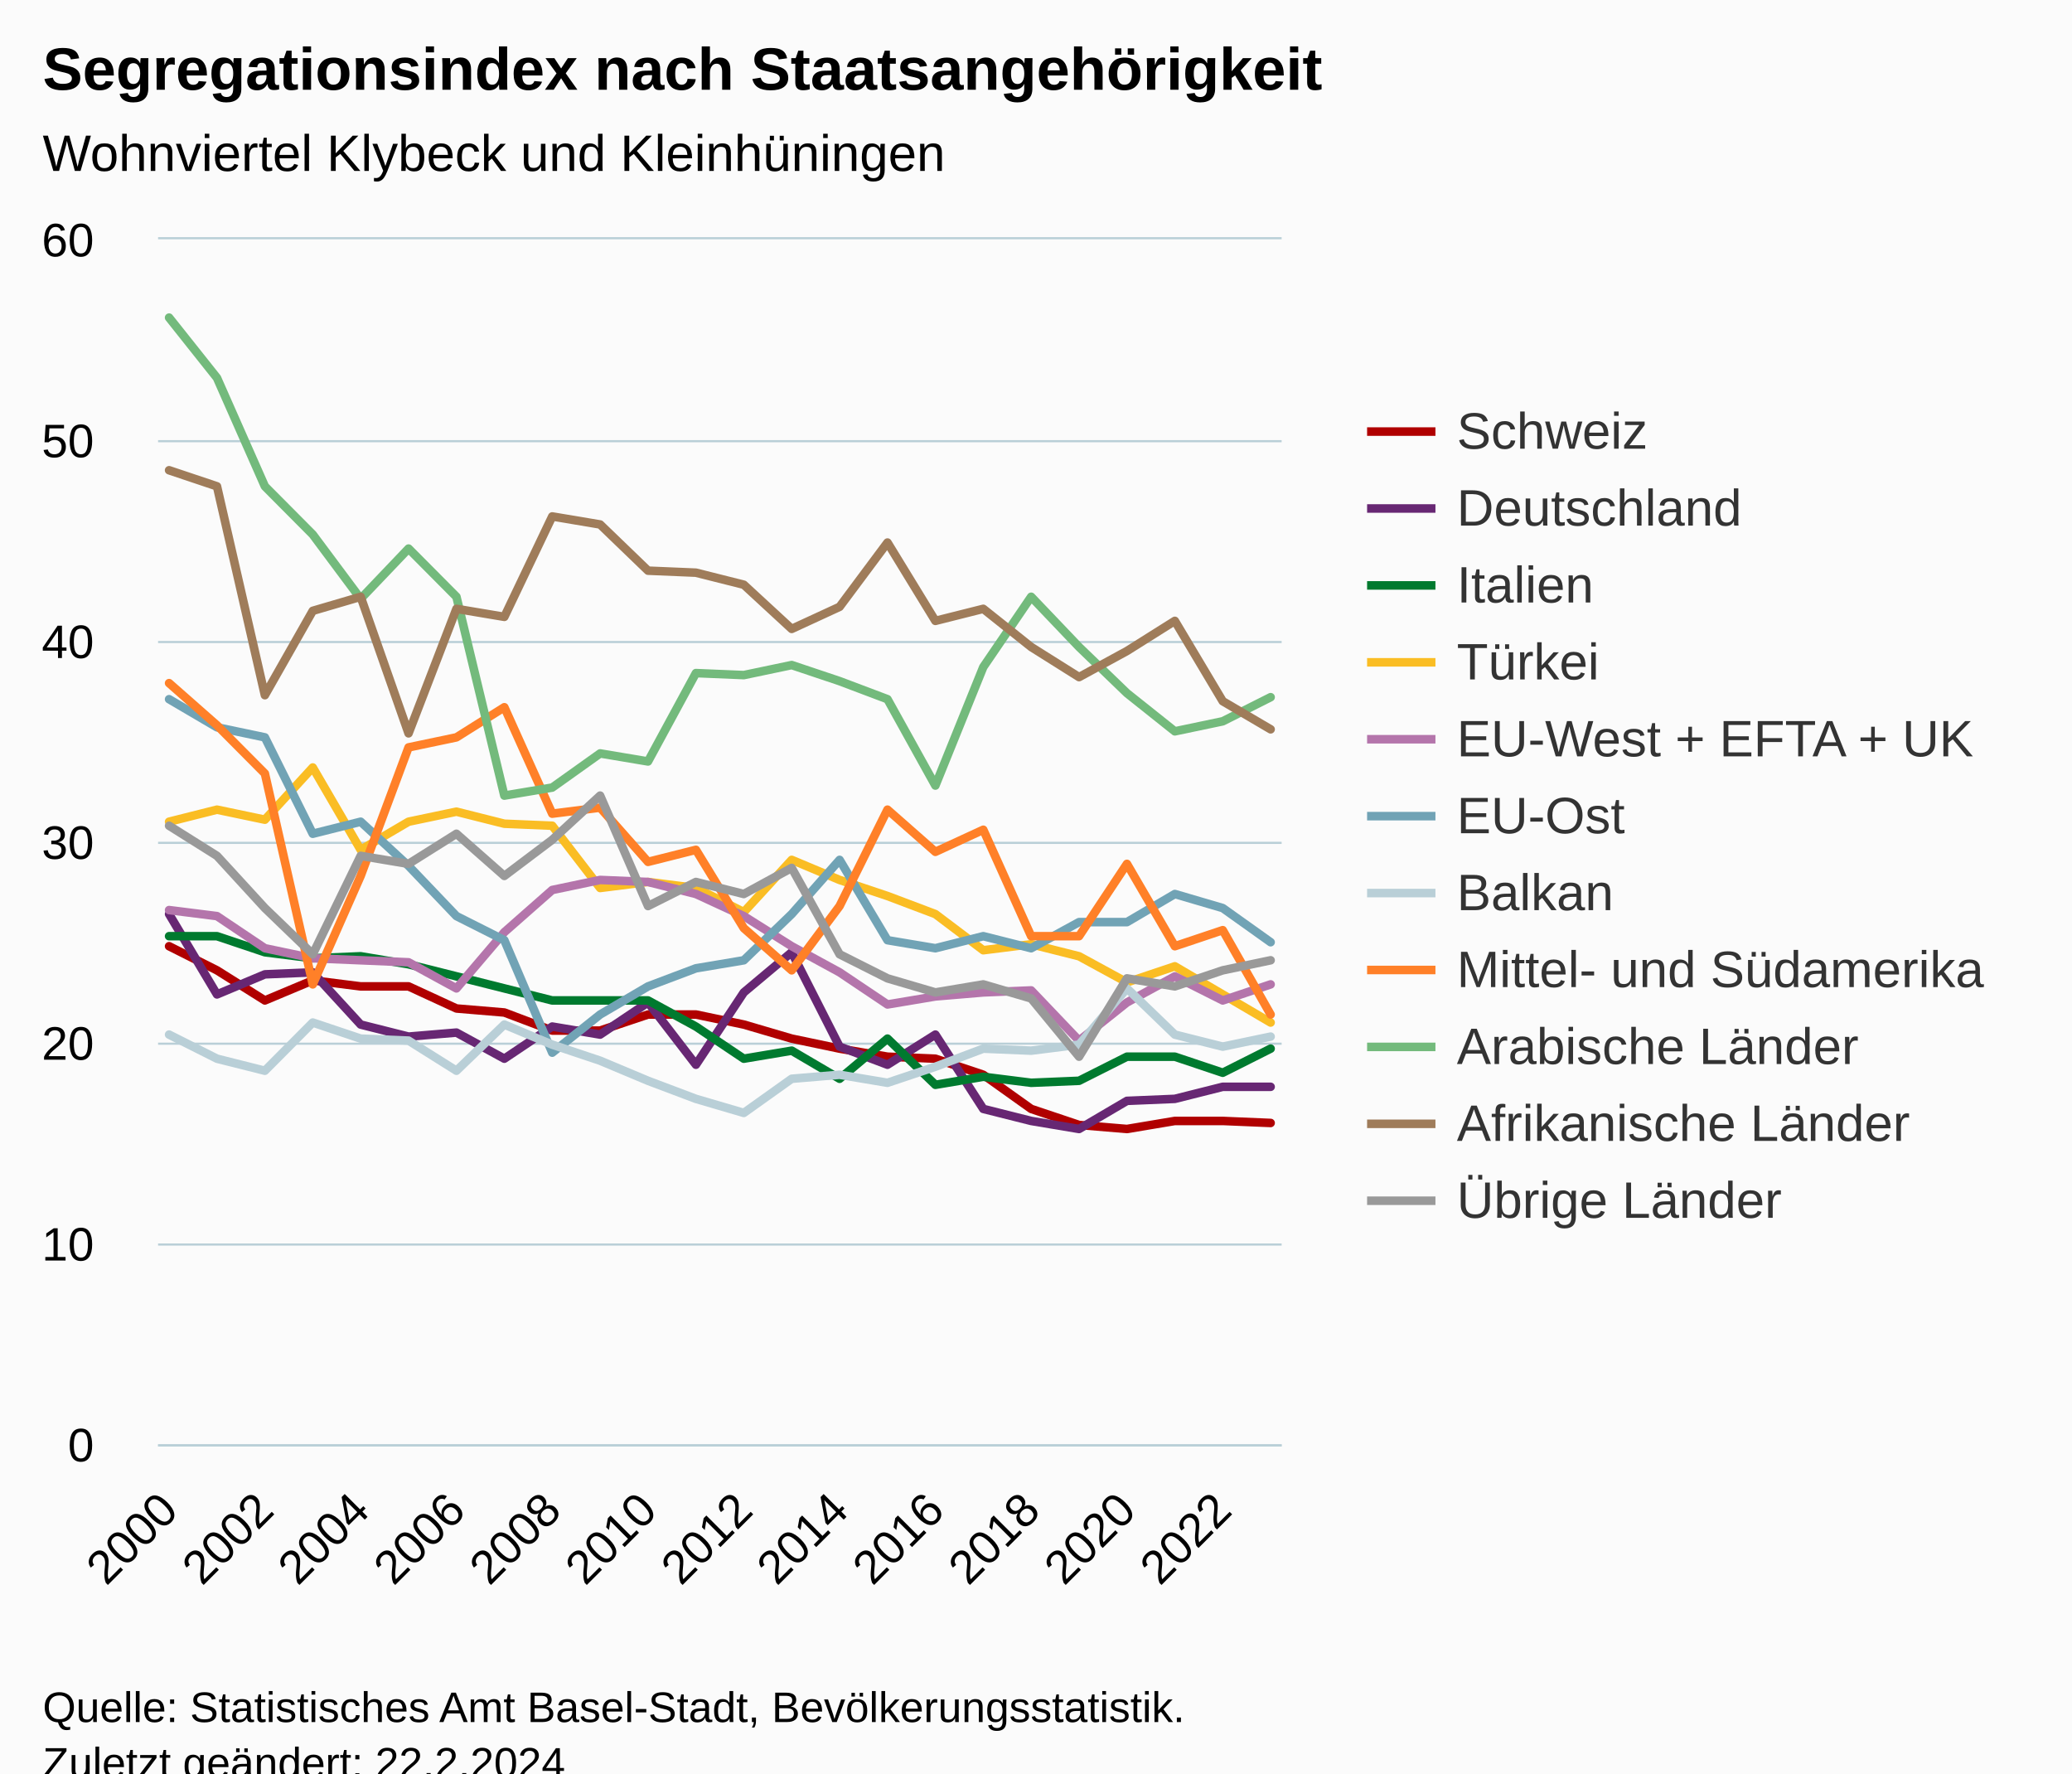
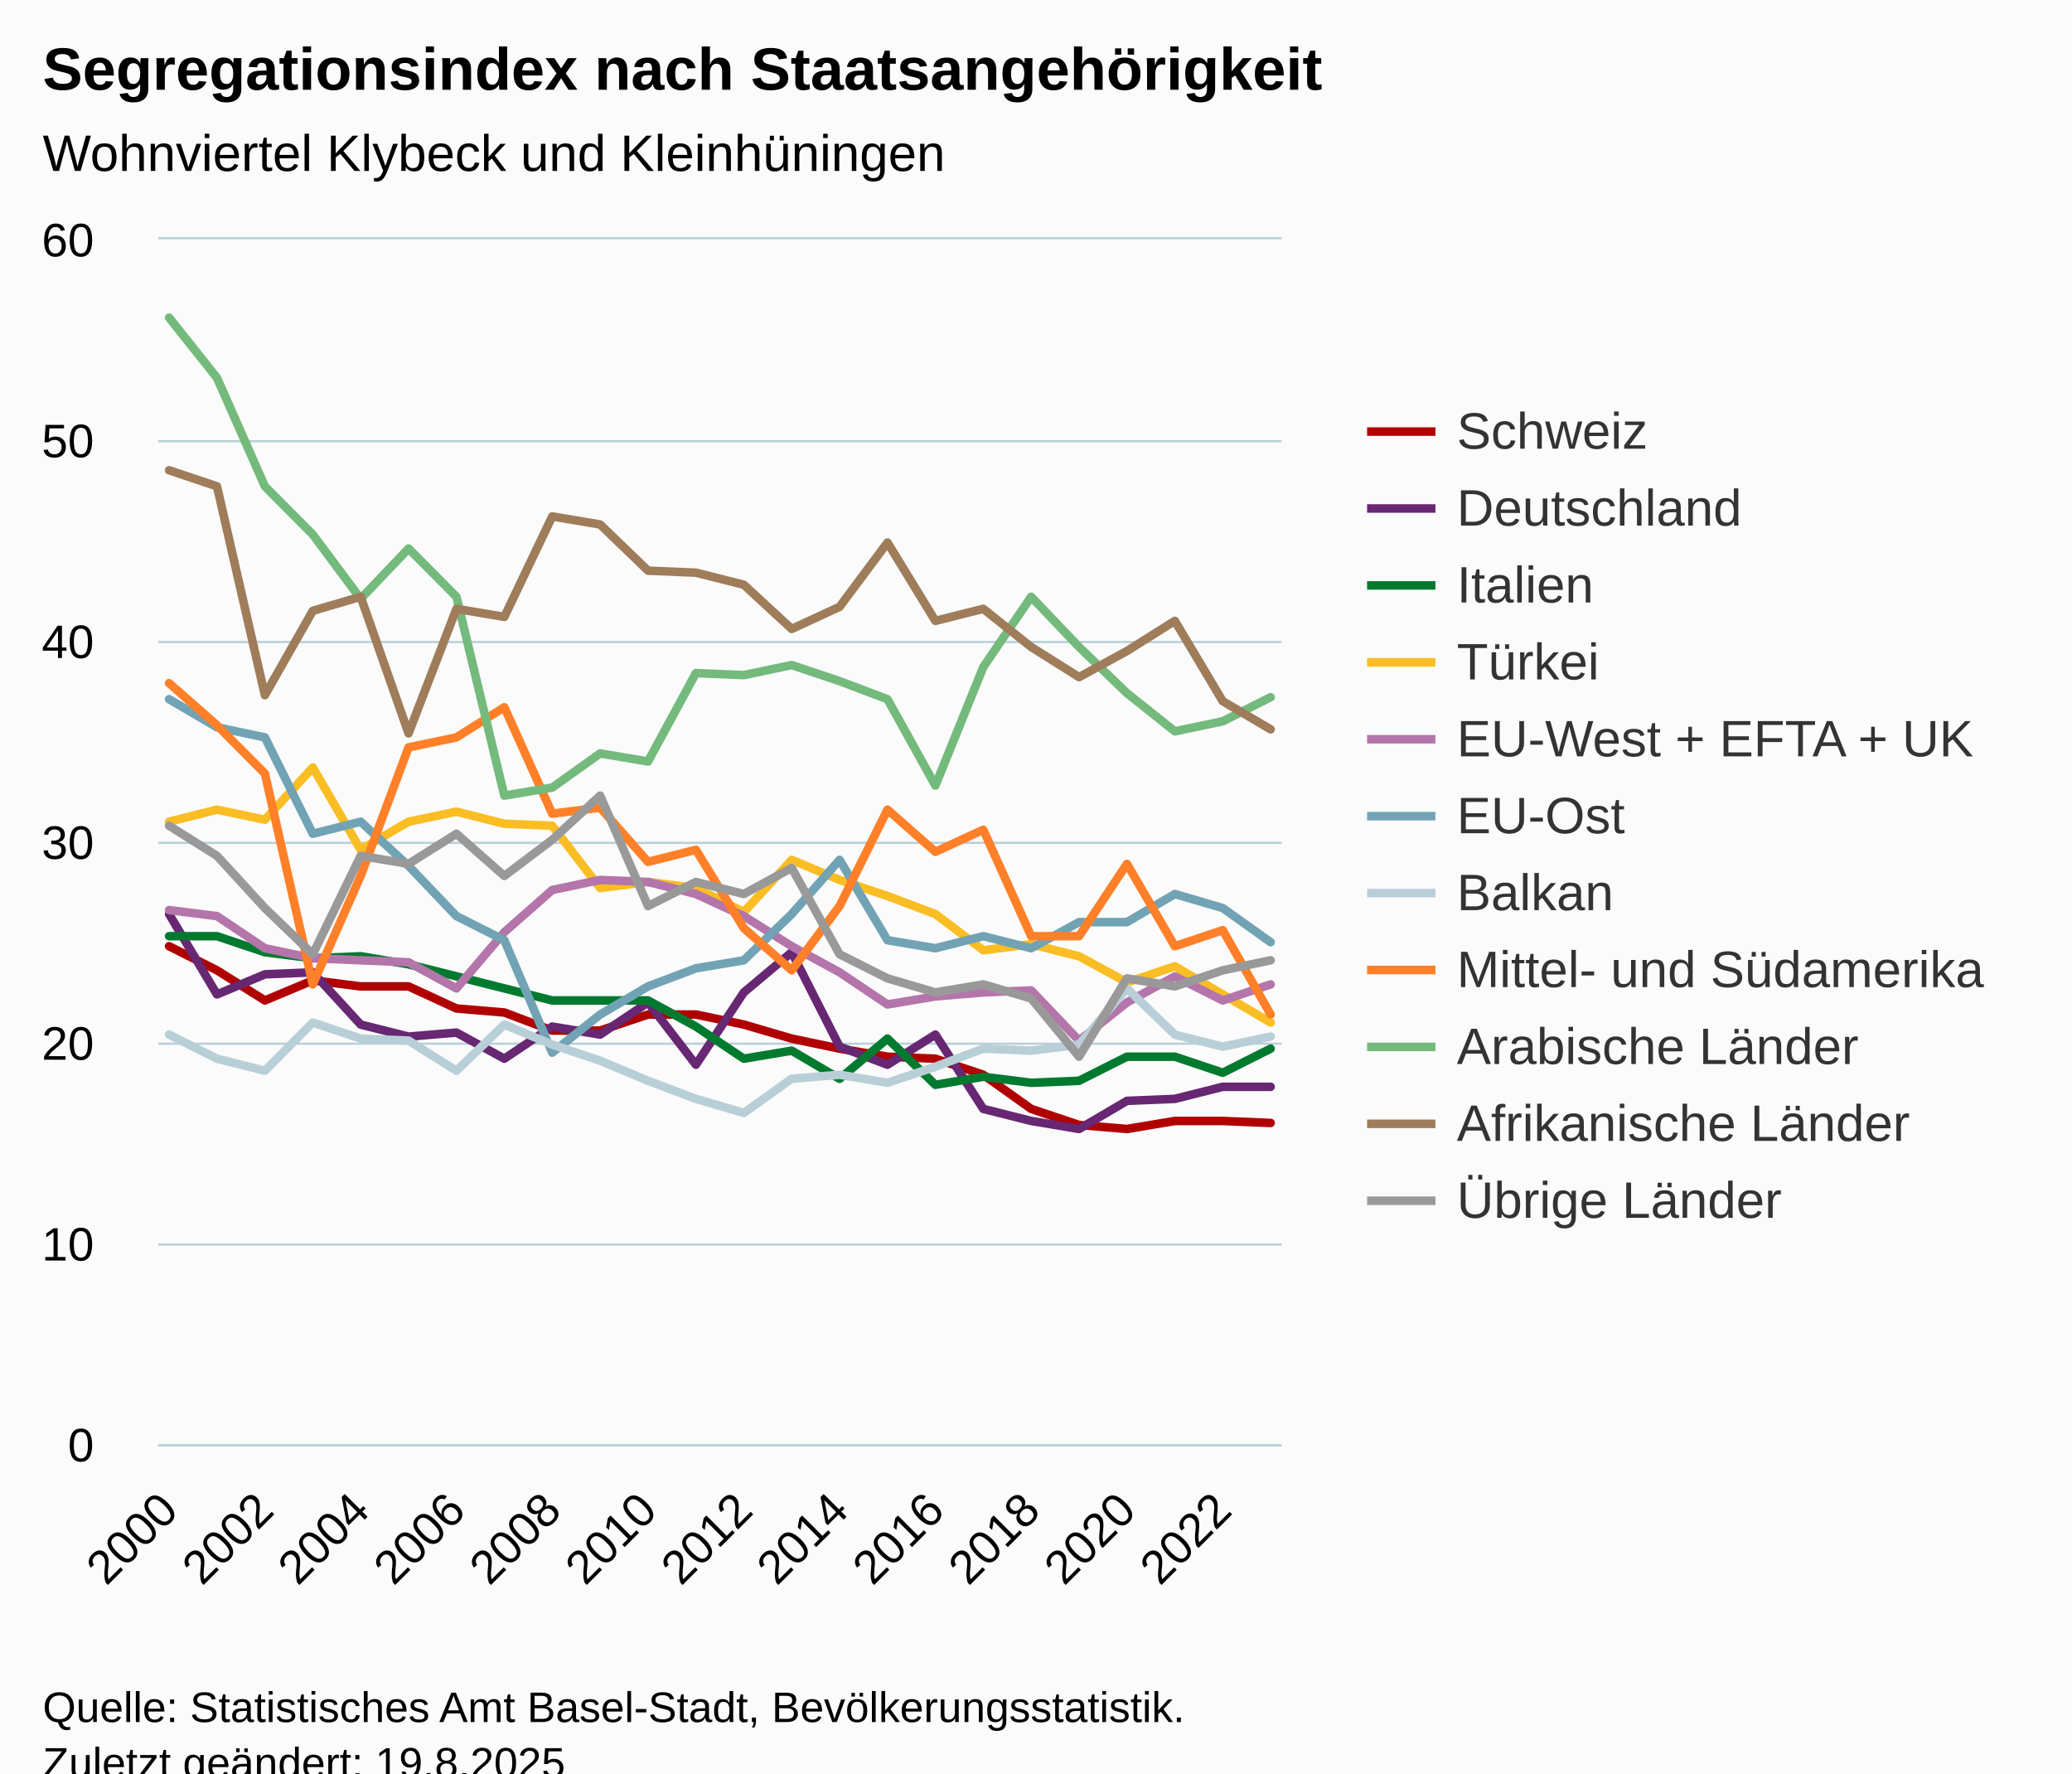
<svg xmlns="http://www.w3.org/2000/svg" version="1.1" class="highcharts-root" style="font-family:Arial;font-size:12px;" viewBox="0 0 485 415">
  <defs>
-     <clipPath id="highcharts-nhym1ef-271-">
+     <clipPath id="highcharts-pou9lfg-271-">
      <rect x="0" y="0" width="263" height="282" fill="none" />
    </clipPath>
-     <clipPath id="highcharts-nhym1ef-296-">
+     <clipPath id="highcharts-pou9lfg-296-">
      <rect x="0" y="0" width="263" height="282" fill="none" />
    </clipPath>
-     <clipPath id="highcharts-nhym1ef-537-">
+     <clipPath id="highcharts-pou9lfg-537-">
      <rect x="37" y="56" width="263" height="282" fill="none" />
    </clipPath>
  </defs>
  <rect fill="#fbfbfb" class="highcharts-background" x="0" y="0" width="485" height="428" rx="0" ry="0" />
  <rect fill="none" class="highcharts-plot-background" x="37" y="56" width="263" height="282" />
  <g class="highcharts-pane-group" data-z-index="0" />
  <g class="highcharts-grid highcharts-xaxis-grid" data-z-index="1">
    <path fill="none" data-z-index="1" class="highcharts-grid-line" d="M 39.5 56 L 39.5 338" opacity="1" />
    <path fill="none" data-z-index="1" class="highcharts-grid-line" d="M 61.5 56 L 61.5 338" opacity="1" />
    <path fill="none" data-z-index="1" class="highcharts-grid-line" d="M 83.5 56 L 83.5 338" opacity="1" />
    <path fill="none" data-z-index="1" class="highcharts-grid-line" d="M 106.5 56 L 106.5 338" opacity="1" />
    <path fill="none" data-z-index="1" class="highcharts-grid-line" d="M 128.5 56 L 128.5 338" opacity="1" />
    <path fill="none" data-z-index="1" class="highcharts-grid-line" d="M 151.5 56 L 151.5 338" opacity="1" />
    <path fill="none" data-z-index="1" class="highcharts-grid-line" d="M 173.5 56 L 173.5 338" opacity="1" />
    <path fill="none" data-z-index="1" class="highcharts-grid-line" d="M 196.5 56 L 196.5 338" opacity="1" />
    <path fill="none" data-z-index="1" class="highcharts-grid-line" d="M 218.5 56 L 218.5 338" opacity="1" />
    <path fill="none" data-z-index="1" class="highcharts-grid-line" d="M 240.5 56 L 240.5 338" opacity="1" />
    <path fill="none" data-z-index="1" class="highcharts-grid-line" d="M 263.5 56 L 263.5 338" opacity="1" />
    <path fill="none" data-z-index="1" class="highcharts-grid-line" d="M 285.5 56 L 285.5 338" opacity="1" />
  </g>
  <g class="highcharts-grid highcharts-yaxis-grid" data-z-index="1">
    <path fill="none" stroke="#B9CFD7" stroke-width="0.5" data-z-index="1" class="highcharts-grid-line" d="M 37 338.25 L 300 338.25" opacity="1" />
    <path fill="none" stroke="#B9CFD7" stroke-width="0.5" data-z-index="1" class="highcharts-grid-line" d="M 37 291.25 L 300 291.25" opacity="1" />
    <path fill="none" stroke="#B9CFD7" stroke-width="0.5" data-z-index="1" class="highcharts-grid-line" d="M 37 244.25 L 300 244.25" opacity="1" />
    <path fill="none" stroke="#B9CFD7" stroke-width="0.5" data-z-index="1" class="highcharts-grid-line" d="M 37 197.25 L 300 197.25" opacity="1" />
    <path fill="none" stroke="#B9CFD7" stroke-width="0.5" data-z-index="1" class="highcharts-grid-line" d="M 37 150.25 L 300 150.25" opacity="1" />
    <path fill="none" stroke="#B9CFD7" stroke-width="0.5" data-z-index="1" class="highcharts-grid-line" d="M 37 103.25 L 300 103.25" opacity="1" />
    <path fill="none" stroke="#B9CFD7" stroke-width="0.5" data-z-index="1" class="highcharts-grid-line" d="M 37 55.75 L 300 55.75" opacity="1" />
  </g>
  <rect fill="none" class="highcharts-plot-border" data-z-index="1" x="37" y="56" width="263" height="282" />
  <g class="highcharts-axis highcharts-xaxis" data-z-index="2">
    <path fill="none" class="highcharts-axis-line" stroke="#B9CFD7" stroke-width="0.5" data-z-index="7" d="M 37 338.25 L 300 338.25" />
  </g>
  <g class="highcharts-axis highcharts-yaxis" data-z-index="2">
    <path fill="none" class="highcharts-axis-line" data-z-index="7" d="M 37 56 L 37 338" />
  </g>
  <g class="highcharts-series-group" data-z-index="3">
-     <g class="highcharts-series highcharts-series-0 highcharts-line-series" data-z-index="0.1" opacity="1" transform="translate(37,56) scale(1 1)" clip-path="url(#highcharts-nhym1ef-296-)">
+     <g class="highcharts-series highcharts-series-0 highcharts-line-series" data-z-index="0.1" opacity="1" transform="translate(37,56) scale(1 1)" clip-path="url(#highcharts-pou9lfg-296-)">
      <path fill="none" d="M 2.578 165.44 L 13.789 171.08 L 25 178.13 L 36.21 173.43 L 47.421 174.84 L 58.631 174.84 L 69.842 180.01 L 81.052 180.95 L 92.263 185.18 L 103.474 185.18 L 114.684 181.42 L 125.895 181.42 L 137.105 183.77 L 148.316 187.06 L 159.526 189.41 L 170.737 191.29 L 181.948 191.76 L 193.158 195.52 L 204.369 203.51 L 215.579 207.27 L 226.79 208.21 L 238 206.33 L 249.211 206.33 L 260.422 206.8" class="highcharts-graph" data-z-index="1" stroke="#b00000" stroke-width="2" stroke-linejoin="round" stroke-linecap="round" />
    </g>
    <g class="highcharts-markers highcharts-series-0 highcharts-line-series" data-z-index="0.1" opacity="1" transform="translate(37,56) scale(1 1)" clip-path="none" />
-     <g class="highcharts-series highcharts-series-1 highcharts-line-series" data-z-index="0.1" opacity="1" transform="translate(37,56) scale(1 1)" clip-path="url(#highcharts-nhym1ef-296-)">
+     <g class="highcharts-series highcharts-series-1 highcharts-line-series" data-z-index="0.1" opacity="1" transform="translate(37,56) scale(1 1)" clip-path="url(#highcharts-pou9lfg-296-)">
      <path fill="none" d="M 2.578 157.92 L 13.789 176.72 L 25 172.02 L 36.21 171.55 L 47.421 183.77 L 58.631 186.59 L 69.842 185.65 L 81.052 191.76 L 92.263 184.24 L 103.474 186.12 L 114.684 178.6 L 125.895 193.17 L 137.105 176.25 L 148.316 166.85 L 159.526 188.94 L 170.737 193.17 L 181.948 186.12 L 193.158 203.51 L 204.369 206.33 L 215.579 208.21 L 226.79 201.63 L 238 201.16 L 249.211 198.34 L 260.422 198.34" class="highcharts-graph" data-z-index="1" stroke="#672773" stroke-width="2" stroke-linejoin="round" stroke-linecap="round" />
    </g>
    <g class="highcharts-markers highcharts-series-1 highcharts-line-series" data-z-index="0.1" opacity="1" transform="translate(37,56) scale(1 1)" clip-path="none" />
-     <g class="highcharts-series highcharts-series-2 highcharts-line-series" data-z-index="0.1" opacity="1" transform="translate(37,56) scale(1 1)" clip-path="url(#highcharts-nhym1ef-296-)">
+     <g class="highcharts-series highcharts-series-2 highcharts-line-series" data-z-index="0.1" opacity="1" transform="translate(37,56) scale(1 1)" clip-path="url(#highcharts-pou9lfg-296-)">
      <path fill="none" d="M 2.578 163.09 L 13.789 163.09 L 25 166.85 L 36.21 168.26 L 47.421 167.79 L 58.631 169.67 L 69.842 172.49 L 81.052 175.31 L 92.263 178.13 L 103.474 178.13 L 114.684 178.13 L 125.895 184.24 L 137.105 191.76 L 148.316 189.88 L 159.526 196.46 L 170.737 187.06 L 181.948 197.87 L 193.158 195.99 L 204.369 197.4 L 215.579 196.93 L 226.79 191.29 L 238 191.29 L 249.211 195.05 L 260.422 189.41" class="highcharts-graph" data-z-index="1" stroke="#007a2f" stroke-width="2" stroke-linejoin="round" stroke-linecap="round" />
    </g>
    <g class="highcharts-markers highcharts-series-2 highcharts-line-series" data-z-index="0.1" opacity="1" transform="translate(37,56) scale(1 1)" clip-path="none" />
-     <g class="highcharts-series highcharts-series-3 highcharts-line-series" data-z-index="0.1" opacity="1" transform="translate(37,56) scale(1 1)" clip-path="url(#highcharts-nhym1ef-296-)">
+     <g class="highcharts-series highcharts-series-3 highcharts-line-series" data-z-index="0.1" opacity="1" transform="translate(37,56) scale(1 1)" clip-path="url(#highcharts-pou9lfg-296-)">
      <path fill="none" d="M 2.578 136.3 L 13.789 133.48 L 25 135.83 L 36.21 123.61 L 47.421 142.88 L 58.631 136.3 L 69.842 133.95 L 81.052 136.77 L 92.263 137.24 L 103.474 151.81 L 114.684 150.4 L 125.895 151.81 L 137.105 157.45 L 148.316 145.23 L 159.526 149.93 L 170.737 153.69 L 181.948 157.92 L 193.158 166.38 L 204.369 164.97 L 215.579 167.79 L 226.79 173.9 L 238 170.14 L 249.211 176.72 L 260.422 183.3" class="highcharts-graph" data-z-index="1" stroke="#fabd24" stroke-width="2" stroke-linejoin="round" stroke-linecap="round" />
    </g>
    <g class="highcharts-markers highcharts-series-3 highcharts-line-series" data-z-index="0.1" opacity="1" transform="translate(37,56) scale(1 1)" clip-path="none" />
-     <g class="highcharts-series highcharts-series-4 highcharts-line-series" data-z-index="0.1" opacity="1" transform="translate(37,56) scale(1 1)" clip-path="url(#highcharts-nhym1ef-296-)">
+     <g class="highcharts-series highcharts-series-4 highcharts-line-series" data-z-index="0.1" opacity="1" transform="translate(37,56) scale(1 1)" clip-path="url(#highcharts-pou9lfg-296-)">
      <path fill="none" d="M 2.578 156.98 L 13.789 158.39 L 25 165.91 L 36.21 168.26 L 47.421 168.73 L 58.631 169.2 L 69.842 175.31 L 81.052 162.15 L 92.263 152.28 L 103.474 149.93 L 114.684 150.4 L 125.895 153.22 L 137.105 158.39 L 148.316 165.44 L 159.526 171.55 L 170.737 179.07 L 181.948 177.19 L 193.158 176.25 L 204.369 175.78 L 215.579 187.53 L 226.79 178.6 L 238 172.49 L 249.211 178.13 L 260.422 174.37" class="highcharts-graph" data-z-index="1" stroke="#b475ab" stroke-width="2" stroke-linejoin="round" stroke-linecap="round" />
    </g>
    <g class="highcharts-markers highcharts-series-4 highcharts-line-series" data-z-index="0.1" opacity="1" transform="translate(37,56) scale(1 1)" clip-path="none" />
-     <g class="highcharts-series highcharts-series-5 highcharts-line-series" data-z-index="0.1" opacity="1" transform="translate(37,56) scale(1 1)" clip-path="url(#highcharts-nhym1ef-296-)">
+     <g class="highcharts-series highcharts-series-5 highcharts-line-series" data-z-index="0.1" opacity="1" transform="translate(37,56) scale(1 1)" clip-path="url(#highcharts-pou9lfg-296-)">
      <path fill="none" d="M 2.578 107.63 L 13.789 114.21 L 25 116.56 L 36.21 139.12 L 47.421 136.3 L 58.631 146.64 L 69.842 158.39 L 81.052 164.03 L 92.263 190.35 L 103.474 181.42 L 114.684 174.84 L 125.895 170.61 L 137.105 168.73 L 148.316 157.92 L 159.526 145.23 L 170.737 164.03 L 181.948 165.91 L 193.158 163.09 L 204.369 165.91 L 215.579 159.8 L 226.79 159.8 L 238 153.22 L 249.211 156.51 L 260.422 164.5" class="highcharts-graph" data-z-index="1" stroke="#71a3b5" stroke-width="2" stroke-linejoin="round" stroke-linecap="round" />
    </g>
    <g class="highcharts-markers highcharts-series-5 highcharts-line-series" data-z-index="0.1" opacity="1" transform="translate(37,56) scale(1 1)" clip-path="none" />
-     <g class="highcharts-series highcharts-series-6 highcharts-line-series" data-z-index="0.1" opacity="1" transform="translate(37,56) scale(1 1)" clip-path="url(#highcharts-nhym1ef-296-)">
+     <g class="highcharts-series highcharts-series-6 highcharts-line-series" data-z-index="0.1" opacity="1" transform="translate(37,56) scale(1 1)" clip-path="url(#highcharts-pou9lfg-296-)">
      <path fill="none" d="M 2.578 186.12 L 13.789 191.76 L 25 194.58 L 36.21 183.3 L 47.421 187.06 L 58.631 187.53 L 69.842 194.58 L 81.052 183.77 L 92.263 188.47 L 103.474 192.23 L 114.684 196.93 L 125.895 201.16 L 137.105 204.45 L 148.316 196.46 L 159.526 195.52 L 170.737 197.4 L 181.948 193.64 L 193.158 189.41 L 204.369 189.88 L 215.579 188.47 L 226.79 175.31 L 238 186.12 L 249.211 188.94 L 260.422 186.59" class="highcharts-graph" data-z-index="1" stroke="#b9cfd7" stroke-width="2" stroke-linejoin="round" stroke-linecap="round" />
    </g>
    <g class="highcharts-markers highcharts-series-6 highcharts-line-series" data-z-index="0.1" opacity="1" transform="translate(37,56) scale(1 1)" clip-path="none" />
-     <g class="highcharts-series highcharts-series-7 highcharts-line-series" data-z-index="0.1" opacity="1" transform="translate(37,56) scale(1 1)" clip-path="url(#highcharts-nhym1ef-296-)">
+     <g class="highcharts-series highcharts-series-7 highcharts-line-series" data-z-index="0.1" opacity="1" transform="translate(37,56) scale(1 1)" clip-path="url(#highcharts-pou9lfg-296-)">
      <path fill="none" d="M 2.578 103.87 L 13.789 113.74 L 25 125.02 L 36.21 174.37 L 47.421 148.99 L 58.631 118.91 L 69.842 116.56 L 81.052 109.51 L 92.263 134.42 L 103.474 133.01 L 114.684 145.7 L 125.895 142.88 L 137.105 161.21 L 148.316 171.08 L 159.526 156.04 L 170.737 133.48 L 181.948 143.35 L 193.158 138.18 L 204.369 163.09 L 215.579 163.09 L 226.79 146.17 L 238 165.44 L 249.211 161.68 L 260.422 181.42" class="highcharts-graph" data-z-index="1" stroke="#ff8028" stroke-width="2" stroke-linejoin="round" stroke-linecap="round" />
    </g>
    <g class="highcharts-markers highcharts-series-7 highcharts-line-series" data-z-index="0.1" opacity="1" transform="translate(37,56) scale(1 1)" clip-path="none" />
-     <g class="highcharts-series highcharts-series-8 highcharts-line-series" data-z-index="0.1" opacity="1" transform="translate(37,56) scale(1 1)" clip-path="url(#highcharts-nhym1ef-296-)">
+     <g class="highcharts-series highcharts-series-8 highcharts-line-series" data-z-index="0.1" opacity="1" transform="translate(37,56) scale(1 1)" clip-path="url(#highcharts-pou9lfg-296-)">
      <path fill="none" d="M 2.578 18.33 L 13.789 32.43 L 25 57.81 L 36.21 69.09 L 47.421 84.13 L 58.631 72.38 L 69.842 83.66 L 81.052 130.19 L 92.263 128.31 L 103.474 120.32 L 114.684 122.2 L 125.895 101.52 L 137.105 101.99 L 148.316 99.64 L 159.526 103.4 L 170.737 107.63 L 181.948 127.84 L 193.158 100.11 L 204.369 83.66 L 215.579 95.41 L 226.79 106.22 L 238 115.15 L 249.211 112.8 L 260.422 107.16" class="highcharts-graph" data-z-index="1" stroke="#73ba7c" stroke-width="2" stroke-linejoin="round" stroke-linecap="round" />
    </g>
    <g class="highcharts-markers highcharts-series-8 highcharts-line-series" data-z-index="0.1" opacity="1" transform="translate(37,56) scale(1 1)" clip-path="none" />
-     <g class="highcharts-series highcharts-series-9 highcharts-line-series" data-z-index="0.1" opacity="1" transform="translate(37,56) scale(1 1)" clip-path="url(#highcharts-nhym1ef-296-)">
+     <g class="highcharts-series highcharts-series-9 highcharts-line-series" data-z-index="0.1" opacity="1" transform="translate(37,56) scale(1 1)" clip-path="url(#highcharts-pou9lfg-296-)">
      <path fill="none" d="M 2.578 54.05 L 13.789 57.81 L 25 106.69 L 36.21 86.95 L 47.421 83.66 L 58.631 115.62 L 69.842 86.48 L 81.052 88.36 L 92.263 64.86 L 103.474 66.74 L 114.684 77.55 L 125.895 78.02 L 137.105 80.84 L 148.316 91.18 L 159.526 86.01 L 170.737 70.97 L 181.948 89.3 L 193.158 86.48 L 204.369 95.41 L 215.579 102.46 L 226.79 96.35 L 238 89.3 L 249.211 108.1 L 260.422 114.68" class="highcharts-graph" data-z-index="1" stroke="#9f7c5a" stroke-width="2" stroke-linejoin="round" stroke-linecap="round" />
    </g>
    <g class="highcharts-markers highcharts-series-9 highcharts-line-series" data-z-index="0.1" opacity="1" transform="translate(37,56) scale(1 1)" clip-path="none" />
-     <g class="highcharts-series highcharts-series-10 highcharts-line-series" data-z-index="0.1" opacity="1" transform="translate(37,56) scale(1 1)" clip-path="url(#highcharts-nhym1ef-296-)">
+     <g class="highcharts-series highcharts-series-10 highcharts-line-series" data-z-index="0.1" opacity="1" transform="translate(37,56) scale(1 1)" clip-path="url(#highcharts-pou9lfg-296-)">
      <path fill="none" d="M 2.578 137.24 L 13.789 144.29 L 25 156.51 L 36.21 167.32 L 47.421 144.29 L 58.631 146.17 L 69.842 139.12 L 81.052 148.99 L 92.263 140.53 L 103.474 130.19 L 114.684 156.04 L 125.895 150.4 L 137.105 153.22 L 148.316 147.11 L 159.526 167.32 L 170.737 172.96 L 181.948 176.25 L 193.158 174.37 L 204.369 177.66 L 215.579 191.29 L 226.79 172.96 L 238 174.84 L 249.211 171.08 L 260.422 168.73" class="highcharts-graph" data-z-index="1" stroke="#999999" stroke-width="2" stroke-linejoin="round" stroke-linecap="round" />
    </g>
    <g class="highcharts-markers highcharts-series-10 highcharts-line-series" data-z-index="0.1" opacity="1" transform="translate(37,56) scale(1 1)" clip-path="none" />
  </g>
  <text x="10" text-anchor="start" class="highcharts-title" data-z-index="4" style="color:#000000;font-size:14px;font-weight:bold;fill:#000000;" y="21">
    <tspan>Segregationsindex nach Staatsangehörigkeit</tspan>
  </text>
  <text x="10" text-anchor="start" class="highcharts-subtitle" data-z-index="4" style="color:#000000;font-size:12px;font-weight:normal;fill:#000000;" y="40">
    <tspan>Wohnviertel Klybeck und Kleinhüningen</tspan>
  </text>
  <text x="10" text-anchor="start" class="highcharts-caption" data-z-index="4" style="color:#666666;fill:#666666;" y="385" />
  <g class="highcharts-legend" data-z-index="7" transform="translate(312,87)">
    <rect fill="none" class="highcharts-legend-box" rx="0" ry="0" x="0" y="0" width="163" height="209" visibility="visible" />
    <g data-z-index="1">
      <g>
        <g class="highcharts-legend-item highcharts-line-series highcharts-color-undefined highcharts-series-0" data-z-index="1" transform="translate(8,3)">
          <path fill="none" d="M 0 11 L 16 11" class="highcharts-graph" stroke="#b00000" stroke-width="2" />
          <text x="21" style="color:#333333;cursor:pointer;font-size:12px;font-weight:normal;fill:#333333;" text-anchor="start" data-z-index="2" y="15">
            <tspan>Schweiz</tspan>
          </text>
        </g>
        <g class="highcharts-legend-item highcharts-line-series highcharts-color-undefined highcharts-series-1" data-z-index="1" transform="translate(8,21)">
          <path fill="none" d="M 0 11 L 16 11" class="highcharts-graph" stroke="#672773" stroke-width="2" />
          <text x="21" y="15" style="color:#333333;cursor:pointer;font-size:12px;font-weight:normal;fill:#333333;" text-anchor="start" data-z-index="2">
            <tspan>Deutschland</tspan>
          </text>
        </g>
        <g class="highcharts-legend-item highcharts-line-series highcharts-color-undefined highcharts-series-2" data-z-index="1" transform="translate(8,39)">
          <path fill="none" d="M 0 11 L 16 11" class="highcharts-graph" stroke="#007a2f" stroke-width="2" />
          <text x="21" y="15" style="color:#333333;cursor:pointer;font-size:12px;font-weight:normal;fill:#333333;" text-anchor="start" data-z-index="2">
            <tspan>Italien</tspan>
          </text>
        </g>
        <g class="highcharts-legend-item highcharts-line-series highcharts-color-undefined highcharts-series-3" data-z-index="1" transform="translate(8,57)">
          <path fill="none" d="M 0 11 L 16 11" class="highcharts-graph" stroke="#fabd24" stroke-width="2" />
          <text x="21" y="15" style="color:#333333;cursor:pointer;font-size:12px;font-weight:normal;fill:#333333;" text-anchor="start" data-z-index="2">
            <tspan>Türkei</tspan>
          </text>
        </g>
        <g class="highcharts-legend-item highcharts-line-series highcharts-color-undefined highcharts-series-4" data-z-index="1" transform="translate(8,75)">
          <path fill="none" d="M 0 11 L 16 11" class="highcharts-graph" stroke="#b475ab" stroke-width="2" />
          <text x="21" y="15" style="color:#333333;cursor:pointer;font-size:12px;font-weight:normal;fill:#333333;" text-anchor="start" data-z-index="2">
            <tspan>EU-West + EFTA + UK</tspan>
          </text>
        </g>
        <g class="highcharts-legend-item highcharts-line-series highcharts-color-undefined highcharts-series-5" data-z-index="1" transform="translate(8,93)">
          <path fill="none" d="M 0 11 L 16 11" class="highcharts-graph" stroke="#71a3b5" stroke-width="2" />
          <text x="21" y="15" style="color:#333333;cursor:pointer;font-size:12px;font-weight:normal;fill:#333333;" text-anchor="start" data-z-index="2">
            <tspan>EU-Ost</tspan>
          </text>
        </g>
        <g class="highcharts-legend-item highcharts-line-series highcharts-color-undefined highcharts-series-6" data-z-index="1" transform="translate(8,111)">
          <path fill="none" d="M 0 11 L 16 11" class="highcharts-graph" stroke="#b9cfd7" stroke-width="2" />
          <text x="21" y="15" style="color:#333333;cursor:pointer;font-size:12px;font-weight:normal;fill:#333333;" text-anchor="start" data-z-index="2">
            <tspan>Balkan</tspan>
          </text>
        </g>
        <g class="highcharts-legend-item highcharts-line-series highcharts-color-undefined highcharts-series-7" data-z-index="1" transform="translate(8,129)">
          <path fill="none" d="M 0 11 L 16 11" class="highcharts-graph" stroke="#ff8028" stroke-width="2" />
          <text x="21" y="15" style="color:#333333;cursor:pointer;font-size:12px;font-weight:normal;fill:#333333;" text-anchor="start" data-z-index="2">
            <tspan>Mittel- und Südamerika</tspan>
          </text>
        </g>
        <g class="highcharts-legend-item highcharts-line-series highcharts-color-undefined highcharts-series-8" data-z-index="1" transform="translate(8,147)">
          <path fill="none" d="M 0 11 L 16 11" class="highcharts-graph" stroke="#73ba7c" stroke-width="2" />
          <text x="21" y="15" style="color:#333333;cursor:pointer;font-size:12px;font-weight:normal;fill:#333333;" text-anchor="start" data-z-index="2">
            <tspan>Arabische Länder</tspan>
          </text>
        </g>
        <g class="highcharts-legend-item highcharts-line-series highcharts-color-undefined highcharts-series-9" data-z-index="1" transform="translate(8,165)">
          <path fill="none" d="M 0 11 L 16 11" class="highcharts-graph" stroke="#9f7c5a" stroke-width="2" />
          <text x="21" y="15" style="color:#333333;cursor:pointer;font-size:12px;font-weight:normal;fill:#333333;" text-anchor="start" data-z-index="2">
            <tspan>Afrikanische Länder</tspan>
          </text>
        </g>
        <g class="highcharts-legend-item highcharts-line-series highcharts-color-undefined highcharts-series-10" data-z-index="1" transform="translate(8,183)">
          <path fill="none" d="M 0 11 L 16 11" class="highcharts-graph" stroke="#999999" stroke-width="2" />
          <text x="21" y="15" style="color:#333333;cursor:pointer;font-size:12px;font-weight:normal;fill:#333333;" text-anchor="start" data-z-index="2">
            <tspan>Übrige Länder</tspan>
          </text>
        </g>
      </g>
    </g>
  </g>
  <g class="highcharts-axis-labels highcharts-xaxis-labels" data-z-index="7">
    <text x="42.171" style="color:#000000;cursor:default;font-size:11px;fill:#000000;" text-anchor="end" transform="translate(0,0) rotate(-45 42.17116 354)" y="354" opacity="1">2000</text>
    <text x="64.592" style="color:#000000;cursor:default;font-size:11px;fill:#000000;" text-anchor="end" transform="translate(0,0) rotate(-45 64.5923 354)" y="354" opacity="1">2002</text>
    <text x="87.013" style="color:#000000;cursor:default;font-size:11px;fill:#000000;" text-anchor="end" transform="translate(0,0) rotate(-45 87.01344 354)" y="354" opacity="1">2004</text>
    <text x="109.435" style="color:#000000;cursor:default;font-size:11px;fill:#000000;" text-anchor="end" transform="translate(0,0) rotate(-45 109.4346 354)" y="354" opacity="1">2006</text>
    <text x="131.856" style="color:#000000;cursor:default;font-size:11px;fill:#000000;" text-anchor="end" transform="translate(0,0) rotate(-45 131.8557 354)" y="354" opacity="1">2008</text>
    <text x="154.277" style="color:#000000;cursor:default;font-size:11px;fill:#000000;" text-anchor="end" transform="translate(0,0) rotate(-45 154.2769 354)" y="354" opacity="1">2010</text>
    <text x="176.698" style="color:#000000;cursor:default;font-size:11px;fill:#000000;" text-anchor="end" transform="translate(0,0) rotate(-45 176.698 354)" y="354" opacity="1">2012</text>
    <text x="199.119" style="color:#000000;cursor:default;font-size:11px;fill:#000000;" text-anchor="end" transform="translate(0,0) rotate(-45 199.1192 354)" y="354" opacity="1">2014</text>
    <text x="221.54" style="color:#000000;cursor:default;font-size:11px;fill:#000000;" text-anchor="end" transform="translate(0,0) rotate(-45 221.5403 354)" y="354" opacity="1">2016</text>
    <text x="243.961" style="color:#000000;cursor:default;font-size:11px;fill:#000000;" text-anchor="end" transform="translate(0,0) rotate(-45 243.9614 354)" y="354" opacity="1">2018</text>
    <text x="266.383" style="color:#000000;cursor:default;font-size:11px;fill:#000000;" text-anchor="end" transform="translate(0,0) rotate(-45 266.3826 354)" y="354" opacity="1">2020</text>
    <text x="288.804" style="color:#000000;cursor:default;font-size:11px;fill:#000000;" text-anchor="end" transform="translate(0,0) rotate(-45 288.8037 354)" y="354" opacity="1">2022</text>
  </g>
  <g class="highcharts-axis-labels highcharts-yaxis-labels" data-z-index="7">
    <text x="22" style="color:#000000;cursor:default;font-size:11px;fill:#000000;" text-anchor="end" transform="translate(0,0)" y="342" opacity="1">0</text>
    <text x="22" style="color:#000000;cursor:default;font-size:11px;fill:#000000;" text-anchor="end" transform="translate(0,0)" y="295" opacity="1">10</text>
    <text x="22" style="color:#000000;cursor:default;font-size:11px;fill:#000000;" text-anchor="end" transform="translate(0,0)" y="248" opacity="1">20</text>
    <text x="22" style="color:#000000;cursor:default;font-size:11px;fill:#000000;" text-anchor="end" transform="translate(0,0)" y="201" opacity="1">30</text>
    <text x="22" style="color:#000000;cursor:default;font-size:11px;fill:#000000;" text-anchor="end" transform="translate(0,0)" y="154" opacity="1">40</text>
    <text x="22" style="color:#000000;cursor:default;font-size:11px;fill:#000000;" text-anchor="end" transform="translate(0,0)" y="107" opacity="1">50</text>
    <text x="22" style="color:#000000;cursor:default;font-size:11px;fill:#000000;" text-anchor="end" transform="translate(0,0)" y="60" opacity="1">60</text>
  </g>
  <text x="10" class="highcharts-credits" text-anchor="start" data-z-index="8" style="cursor:default;color:#000000;font-size:10px;fill:#000000;" y="403">
    <tspan>Quelle: Statistisches Amt Basel-Stadt, Bevölkerungsstatistik.</tspan>
-     <tspan x="10" dy="13">Zuletzt geändert: 22.2.2024</tspan>
+     <tspan x="10" dy="13">Zuletzt geändert: 19.8.2025</tspan>
  </text>
-   <g class="highcharts-control-points" data-z-index="99" clip-path="url(#highcharts-nhym1ef-537-)" />
+   <g class="highcharts-control-points" data-z-index="99" clip-path="url(#highcharts-pou9lfg-537-)" />
</svg>
